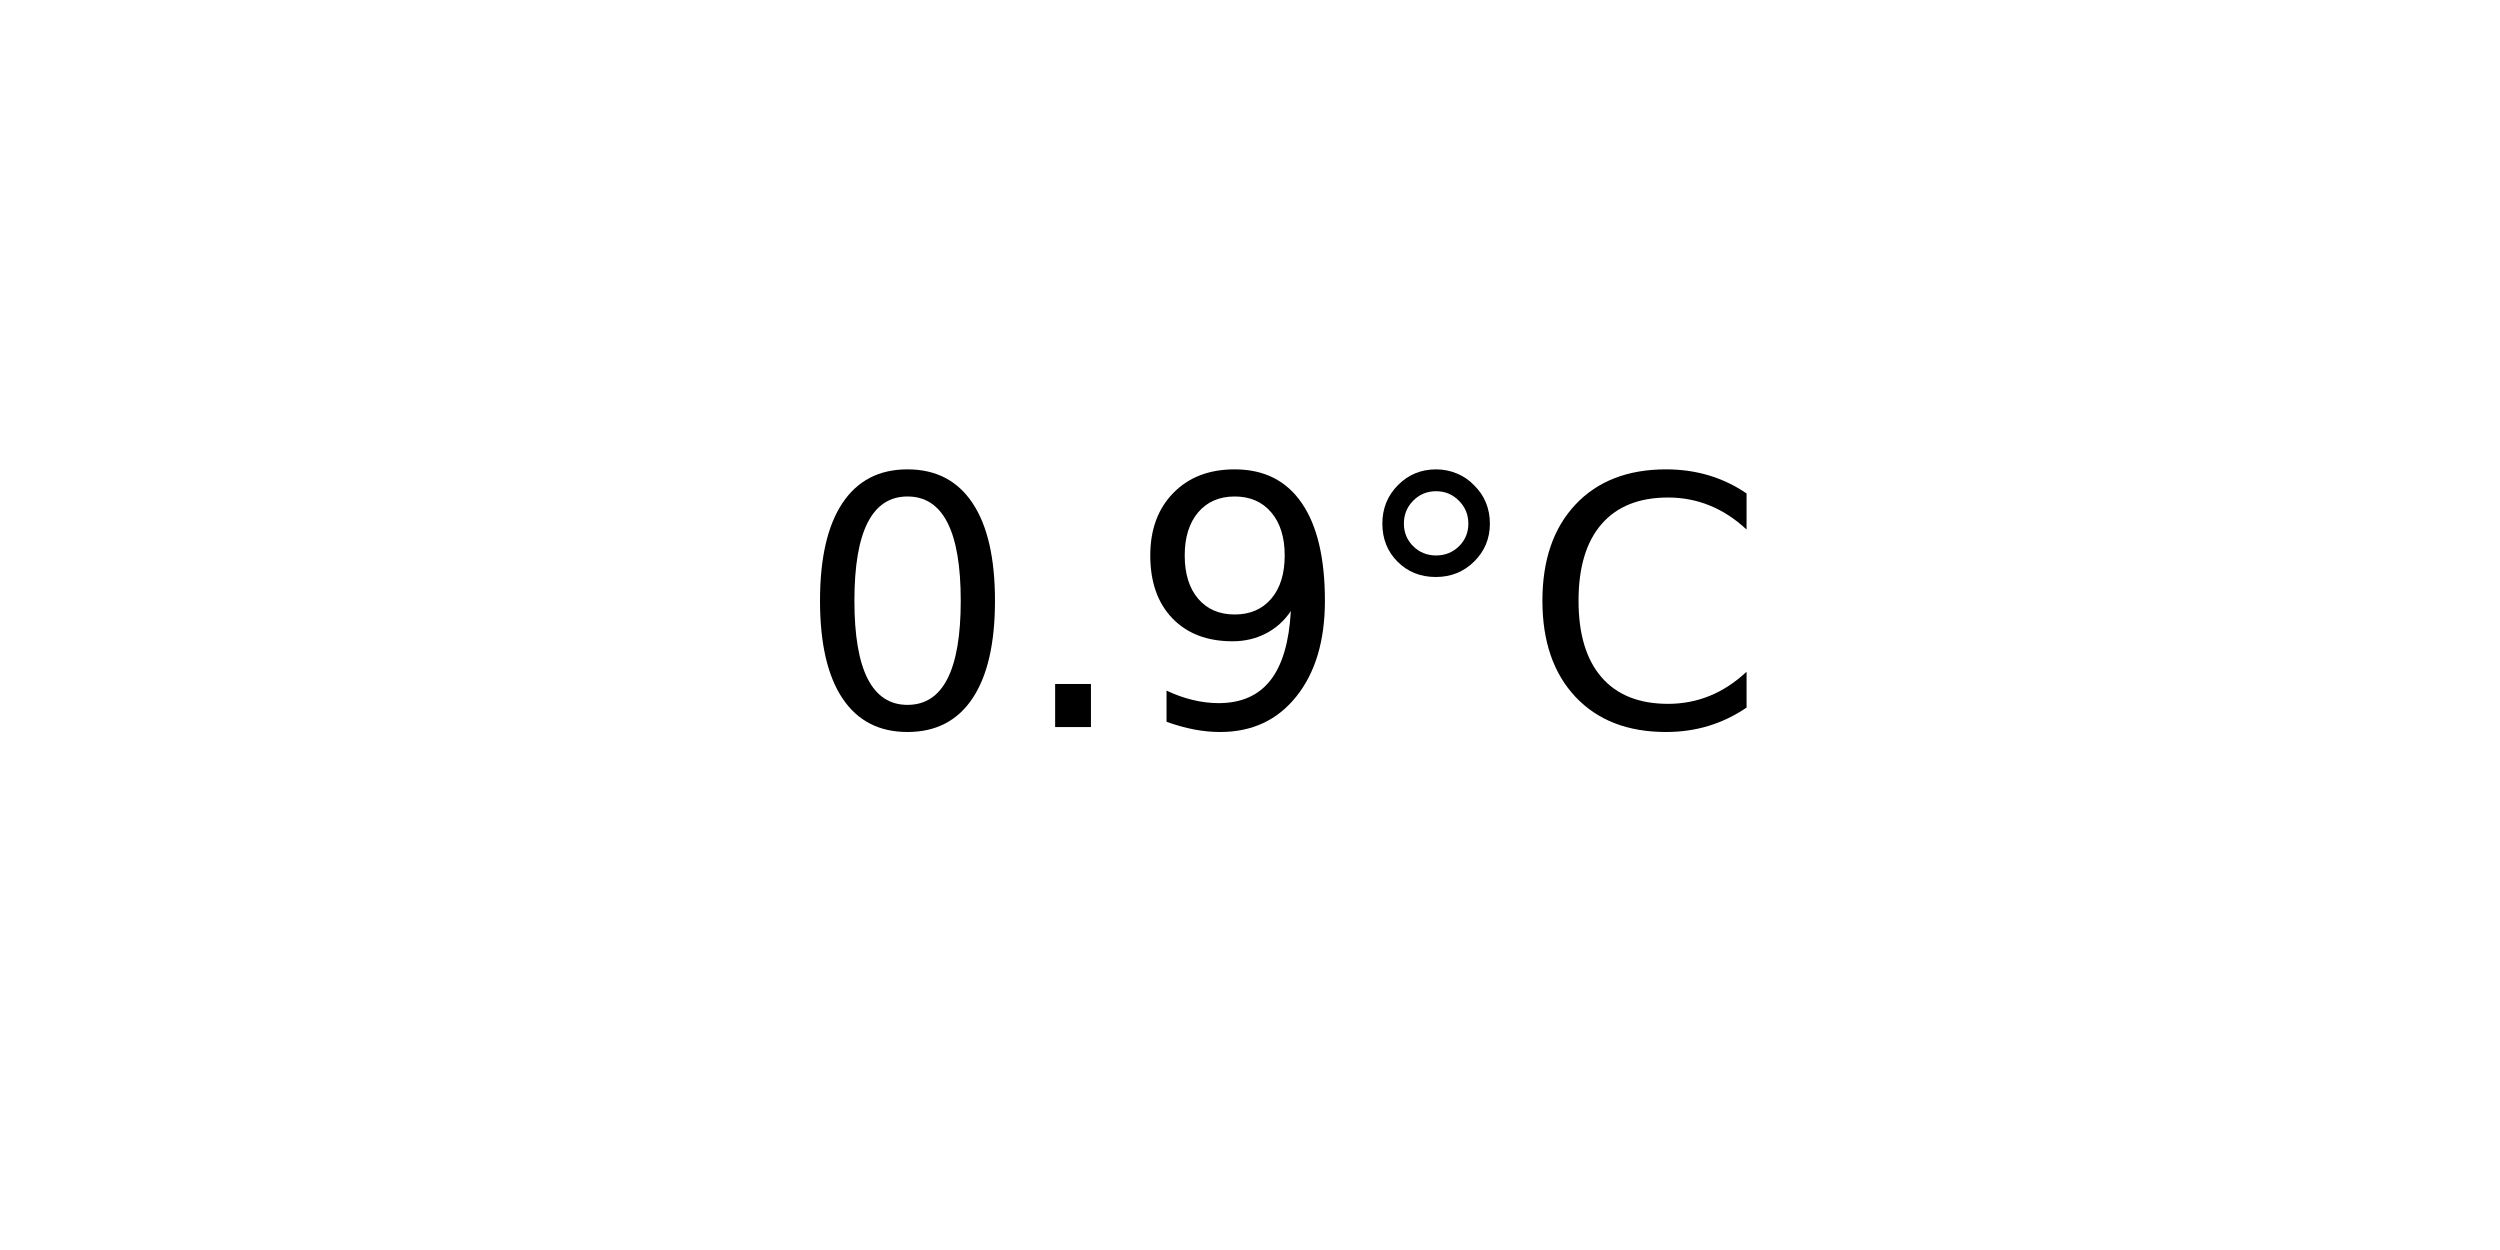
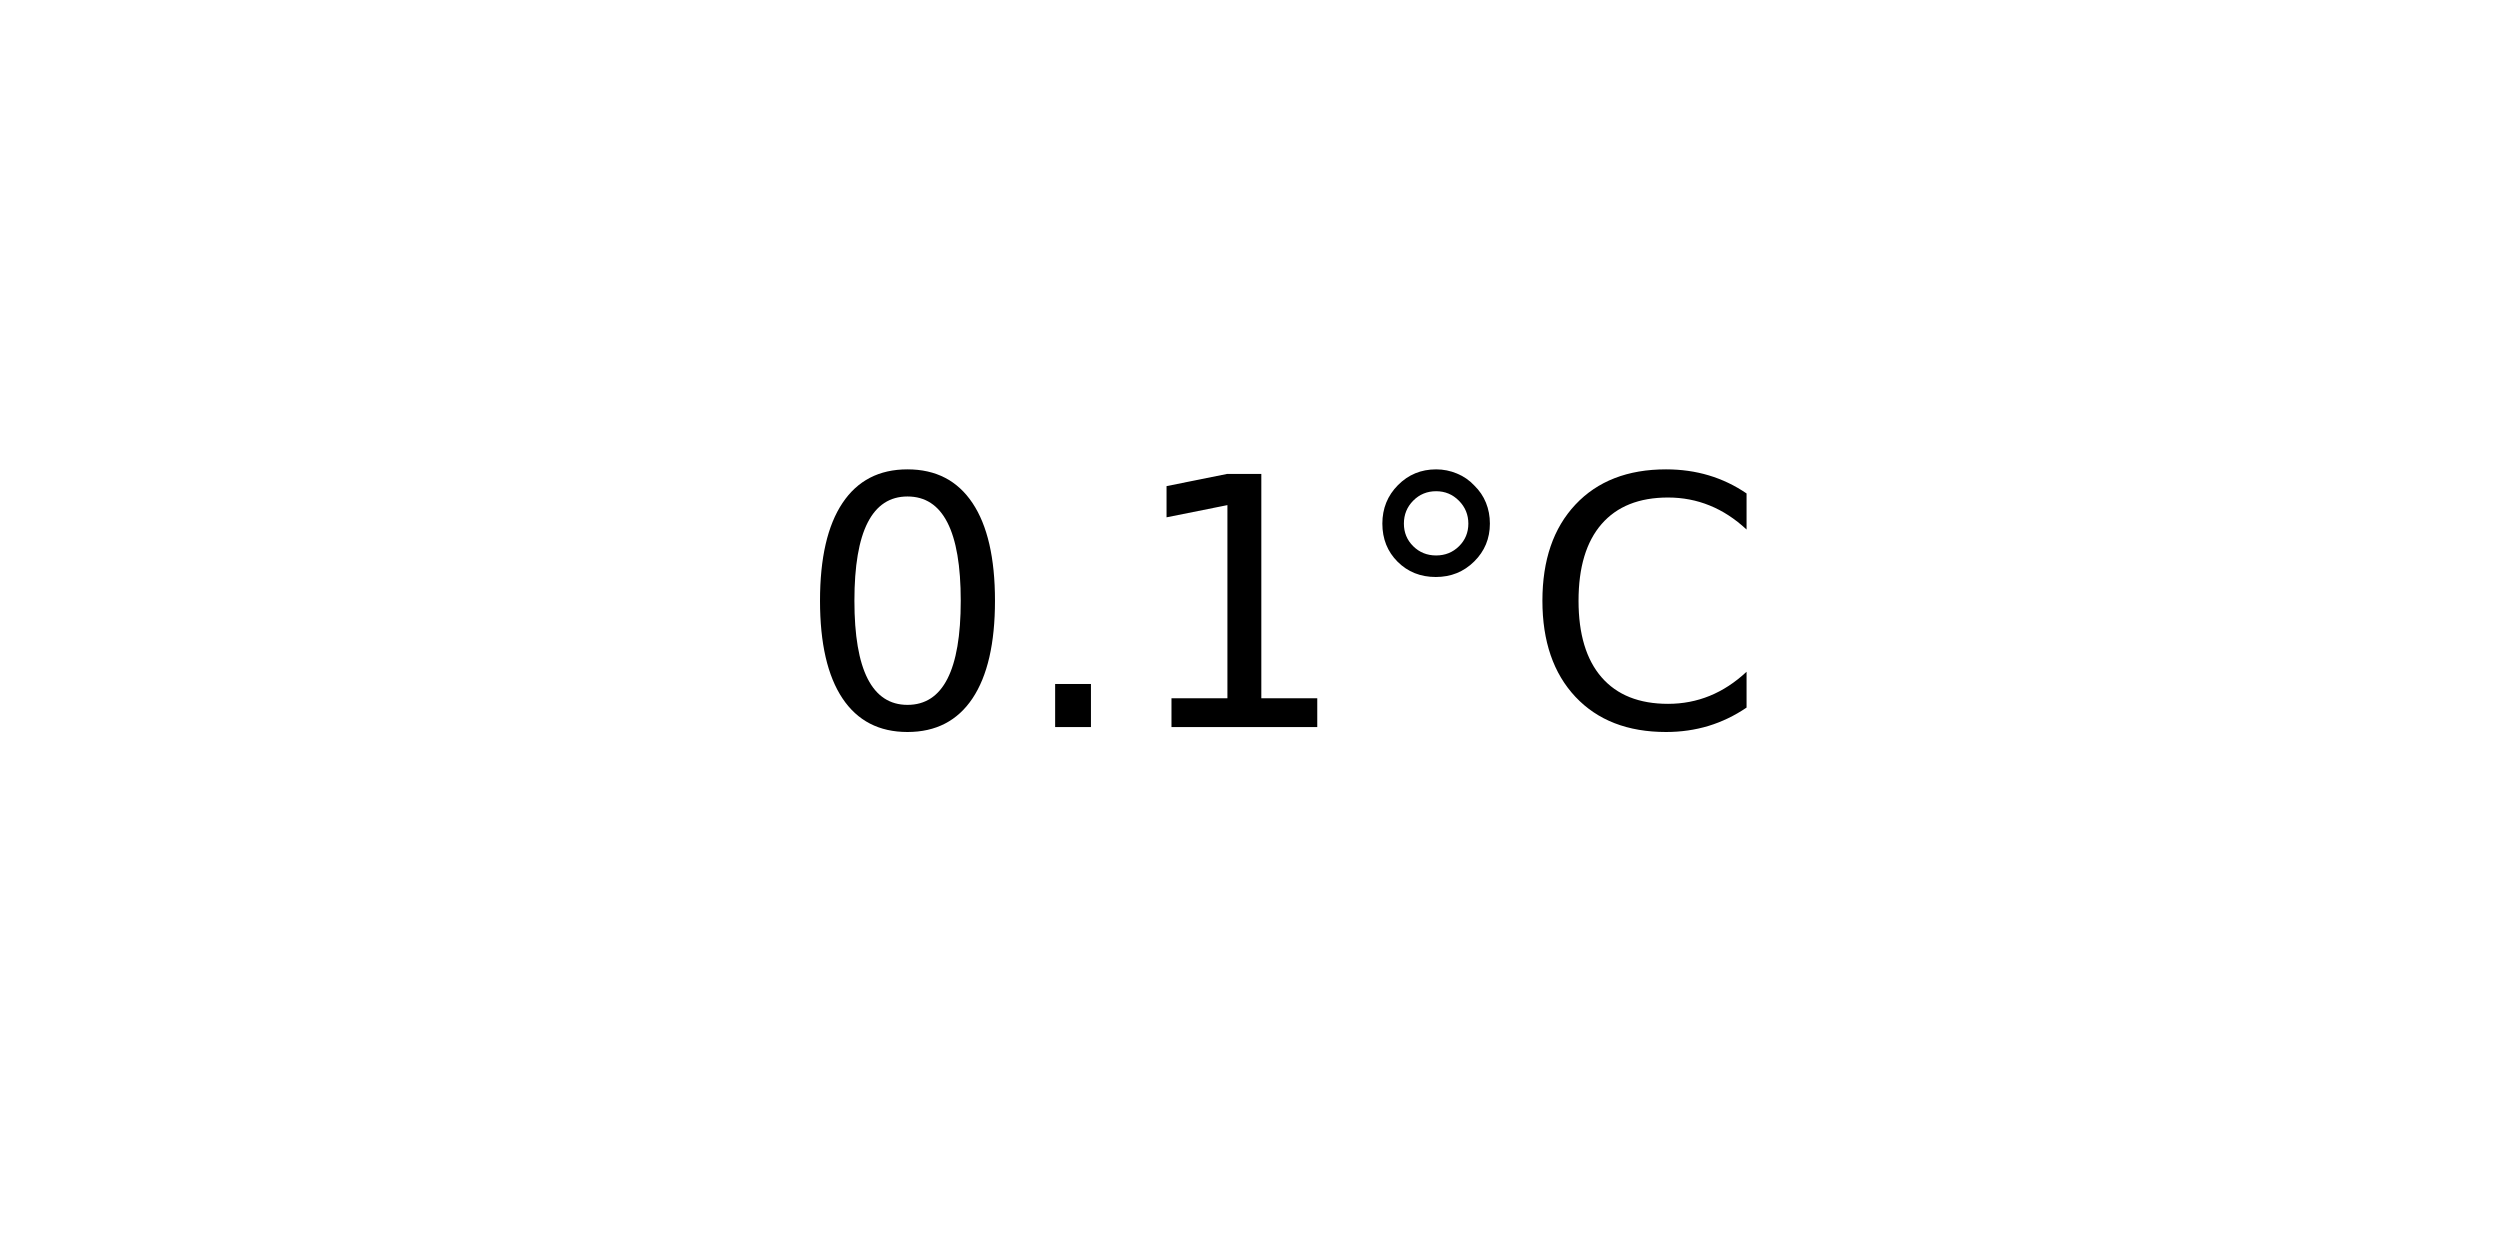
<svg xmlns="http://www.w3.org/2000/svg" xmlns:xlink="http://www.w3.org/1999/xlink" width="72pt" height="36pt" viewBox="0 0 72 36" version="1.1">
  <defs>
    <style type="text/css">*{stroke-linejoin: round; stroke-linecap: butt}</style>
  </defs>
  <g id="figure_1">
    <g id="axes_1">
      <g id="text_1">
        <g transform="translate(22.95703 20.93937) scale(0.1 -0.1)">
          <defs>
            <path id="DejaVuSans-30" d="M 2034 4250  Q 1547 4250 1301 3770  Q 1056 3291 1056 2328  Q 1056 1369 1301 889  Q 1547 409 2034 409  Q 2525 409 2770 889  Q 3016 1369 3016 2328  Q 3016 3291 2770 3770  Q 2525 4250 2034 4250  z M 2034 4750  Q 2819 4750 3233 4129  Q 3647 3509 3647 2328  Q 3647 1150 3233 529  Q 2819 -91 2034 -91  Q 1250 -91 836 529  Q 422 1150 422 2328  Q 422 3509 836 4129  Q 1250 4750 2034 4750  z " transform="scale(0.015625)" />
            <path id="DejaVuSans-2e" d="M 684 794  L 1344 794  L 1344 0  L 684 0  L 684 794  z " transform="scale(0.015625)" />
-             <path id="DejaVuSans-39" d="M 703 97  L 703 672  Q 941 559 1184 500  Q 1428 441 1663 441  Q 2288 441 2617 861  Q 2947 1281 2994 2138  Q 2813 1869 2534 1725  Q 2256 1581 1919 1581  Q 1219 1581 811 2004  Q 403 2428 403 3163  Q 403 3881 828 4315  Q 1253 4750 1959 4750  Q 2769 4750 3195 4129  Q 3622 3509 3622 2328  Q 3622 1225 3098 567  Q 2575 -91 1691 -91  Q 1453 -91 1209 -44  Q 966 3 703 97  z M 1959 2075  Q 2384 2075 2632 2365  Q 2881 2656 2881 3163  Q 2881 3666 2632 3958  Q 2384 4250 1959 4250  Q 1534 4250 1286 3958  Q 1038 3666 1038 3163  Q 1038 2656 1286 2365  Q 1534 2075 1959 2075  z " transform="scale(0.015625)" />
+             <path id="DejaVuSans-31" d="M 794 531  L 1825 531  L 1825 4091  L 703 3866  L 703 4441  L 1819 4666  L 2450 4666  L 2450 531  L 3481 531  L 3481 0  L 794 0  L 794 531  z " transform="scale(0.015625)" />
            <path id="DejaVuSans-b0" d="M 1600 4347  Q 1350 4347 1178 4173  Q 1006 4000 1006 3750  Q 1006 3503 1178 3333  Q 1350 3163 1600 3163  Q 1850 3163 2022 3333  Q 2194 3503 2194 3750  Q 2194 3997 2020 4172  Q 1847 4347 1600 4347  z M 1600 4750  Q 1800 4750 1984 4673  Q 2169 4597 2303 4453  Q 2447 4313 2519 4134  Q 2591 3956 2591 3750  Q 2591 3338 2302 3052  Q 2013 2766 1594 2766  Q 1172 2766 890 3047  Q 609 3328 609 3750  Q 609 4169 896 4459  Q 1184 4750 1600 4750  z " transform="scale(0.015625)" />
            <path id="DejaVuSans-43" d="M 4122 4306  L 4122 3641  Q 3803 3938 3442 4084  Q 3081 4231 2675 4231  Q 1875 4231 1450 3742  Q 1025 3253 1025 2328  Q 1025 1406 1450 917  Q 1875 428 2675 428  Q 3081 428 3442 575  Q 3803 722 4122 1019  L 4122 359  Q 3791 134 3420 21  Q 3050 -91 2638 -91  Q 1578 -91 968 557  Q 359 1206 359 2328  Q 359 3453 968 4101  Q 1578 4750 2638 4750  Q 3056 4750 3426 4639  Q 3797 4528 4122 4306  z " transform="scale(0.015625)" />
          </defs>
          <use xlink:href="#DejaVuSans-30" />
          <use xlink:href="#DejaVuSans-2e" x="63.623" />
-           <use xlink:href="#DejaVuSans-39" x="95.41" />
+           <use xlink:href="#DejaVuSans-31" x="95.41" />
          <use xlink:href="#DejaVuSans-b0" x="159.033" />
          <use xlink:href="#DejaVuSans-43" x="209.033" />
        </g>
      </g>
    </g>
  </g>
</svg>
